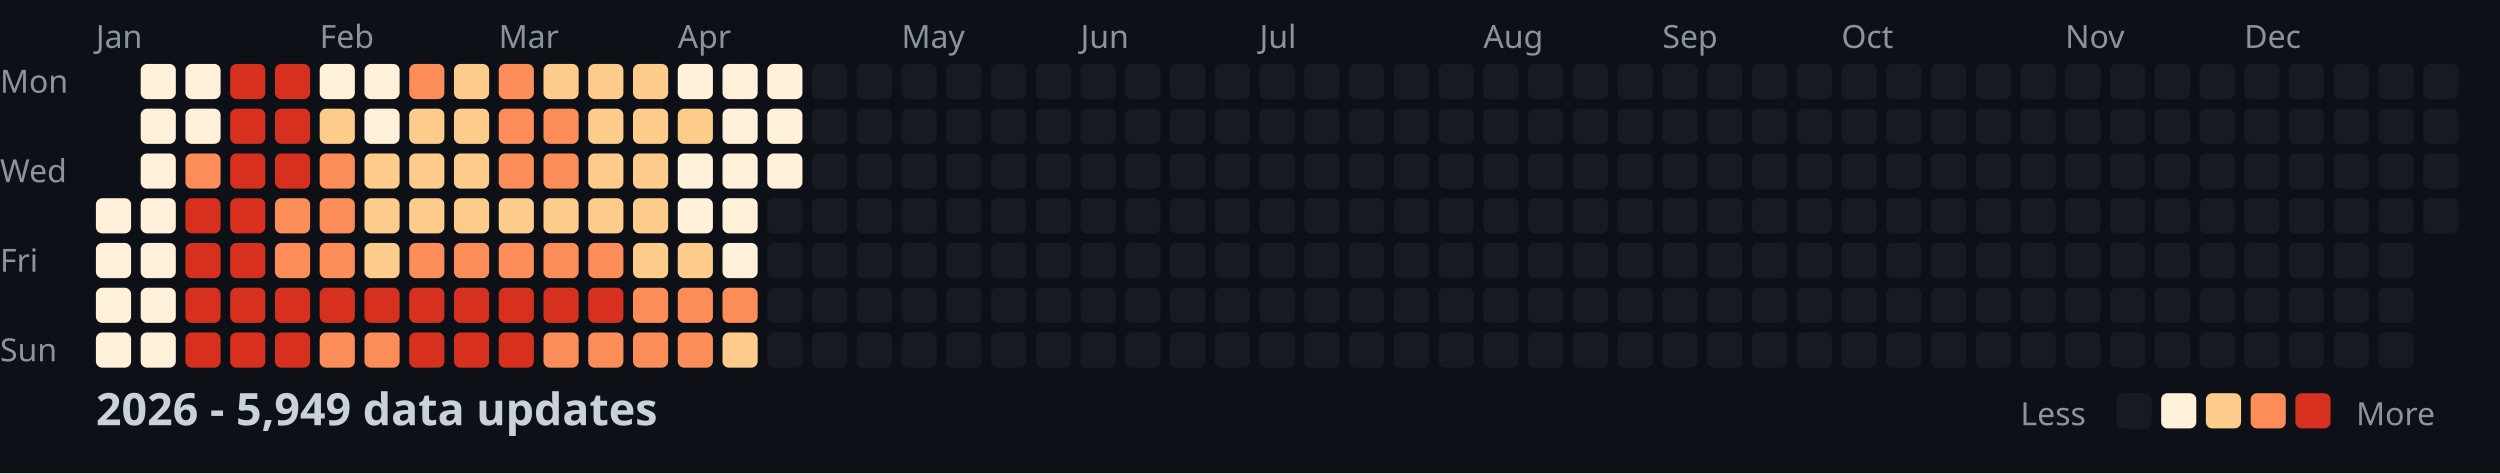
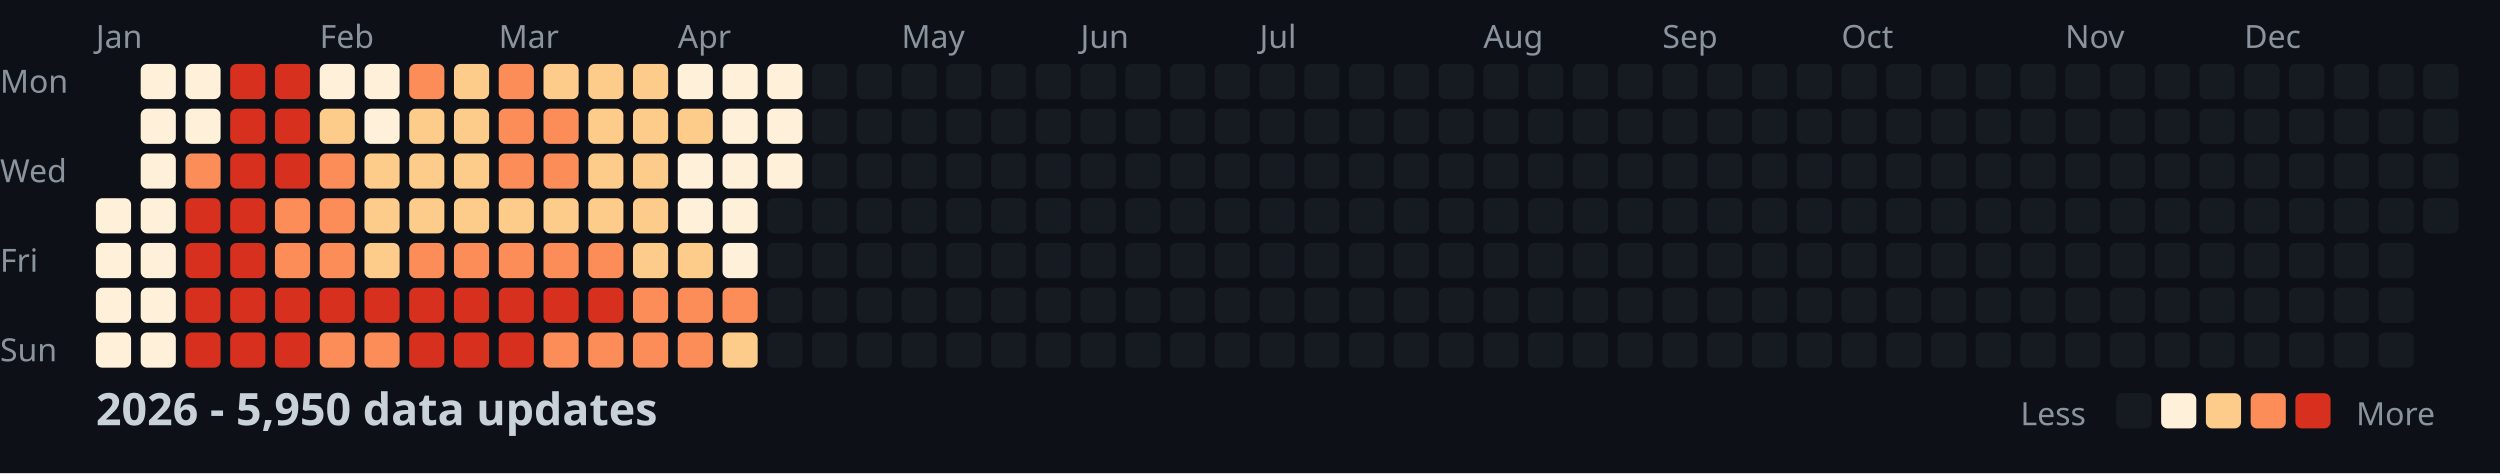
<svg xmlns="http://www.w3.org/2000/svg" width="782" height="148">
  <style>
    .month { font: 10px sans-serif; fill: #8b949e; }
    .day { font: 10px sans-serif; fill: #8b949e; }
    .title { font: bold 14px sans-serif; fill: #c9d1d9; }
    .legend { font: 10px sans-serif; fill: #8b949e; }
  </style>
  <rect width="100%" height="100%" fill="#0d1117" />
  <text x="0" y="29" class="day">Mon</text>
  <text x="0" y="57" class="day">Wed</text>
  <text x="0" y="85" class="day">Fri</text>
  <text x="0" y="113" class="day">Sun</text>
  <text x="30" y="15" class="month">Jan</text>
  <text x="100" y="15" class="month">Feb</text>
  <text x="156" y="15" class="month">Mar</text>
  <text x="212" y="15" class="month">Apr</text>
  <text x="282" y="15" class="month">May</text>
  <text x="338" y="15" class="month">Jun</text>
  <text x="394" y="15" class="month">Jul</text>
  <text x="464" y="15" class="month">Aug</text>
  <text x="520" y="15" class="month">Sep</text>
  <text x="576" y="15" class="month">Oct</text>
  <text x="646" y="15" class="month">Nov</text>
  <text x="702" y="15" class="month">Dec</text>
  <rect x="30" y="62" width="11" height="11" fill="#fef0d9" rx="2" />
  <rect x="30" y="76" width="11" height="11" fill="#fef0d9" rx="2" />
  <rect x="30" y="90" width="11" height="11" fill="#fef0d9" rx="2" />
  <rect x="30" y="104" width="11" height="11" fill="#fef0d9" rx="2" />
  <rect x="44" y="20" width="11" height="11" fill="#fef0d9" rx="2" />
  <rect x="44" y="34" width="11" height="11" fill="#fef0d9" rx="2" />
  <rect x="44" y="48" width="11" height="11" fill="#fef0d9" rx="2" />
  <rect x="44" y="62" width="11" height="11" fill="#fef0d9" rx="2" />
  <rect x="44" y="76" width="11" height="11" fill="#fef0d9" rx="2" />
  <rect x="44" y="90" width="11" height="11" fill="#fef0d9" rx="2" />
  <rect x="44" y="104" width="11" height="11" fill="#fef0d9" rx="2" />
  <rect x="58" y="20" width="11" height="11" fill="#fef0d9" rx="2" />
  <rect x="58" y="34" width="11" height="11" fill="#fef0d9" rx="2" />
  <rect x="58" y="48" width="11" height="11" fill="#fc8d59" rx="2" />
  <rect x="58" y="62" width="11" height="11" fill="#d7301f" rx="2" />
  <rect x="58" y="76" width="11" height="11" fill="#d7301f" rx="2" />
  <rect x="58" y="90" width="11" height="11" fill="#d7301f" rx="2" />
  <rect x="58" y="104" width="11" height="11" fill="#d7301f" rx="2" />
  <rect x="72" y="20" width="11" height="11" fill="#d7301f" rx="2" />
  <rect x="72" y="34" width="11" height="11" fill="#d7301f" rx="2" />
  <rect x="72" y="48" width="11" height="11" fill="#d7301f" rx="2" />
  <rect x="72" y="62" width="11" height="11" fill="#d7301f" rx="2" />
  <rect x="72" y="76" width="11" height="11" fill="#d7301f" rx="2" />
  <rect x="72" y="90" width="11" height="11" fill="#d7301f" rx="2" />
  <rect x="72" y="104" width="11" height="11" fill="#d7301f" rx="2" />
  <rect x="86" y="20" width="11" height="11" fill="#d7301f" rx="2" />
  <rect x="86" y="34" width="11" height="11" fill="#d7301f" rx="2" />
  <rect x="86" y="48" width="11" height="11" fill="#d7301f" rx="2" />
  <rect x="86" y="62" width="11" height="11" fill="#fc8d59" rx="2" />
  <rect x="86" y="76" width="11" height="11" fill="#fc8d59" rx="2" />
  <rect x="86" y="90" width="11" height="11" fill="#d7301f" rx="2" />
  <rect x="86" y="104" width="11" height="11" fill="#d7301f" rx="2" />
  <rect x="100" y="20" width="11" height="11" fill="#fef0d9" rx="2" />
  <rect x="100" y="34" width="11" height="11" fill="#fdcc8a" rx="2" />
  <rect x="100" y="48" width="11" height="11" fill="#fc8d59" rx="2" />
  <rect x="100" y="62" width="11" height="11" fill="#fc8d59" rx="2" />
  <rect x="100" y="76" width="11" height="11" fill="#fc8d59" rx="2" />
  <rect x="100" y="90" width="11" height="11" fill="#d7301f" rx="2" />
  <rect x="100" y="104" width="11" height="11" fill="#fc8d59" rx="2" />
  <rect x="114" y="20" width="11" height="11" fill="#fef0d9" rx="2" />
  <rect x="114" y="34" width="11" height="11" fill="#fef0d9" rx="2" />
  <rect x="114" y="48" width="11" height="11" fill="#fdcc8a" rx="2" />
  <rect x="114" y="62" width="11" height="11" fill="#fdcc8a" rx="2" />
  <rect x="114" y="76" width="11" height="11" fill="#fdcc8a" rx="2" />
  <rect x="114" y="90" width="11" height="11" fill="#d7301f" rx="2" />
  <rect x="114" y="104" width="11" height="11" fill="#fc8d59" rx="2" />
  <rect x="128" y="20" width="11" height="11" fill="#fc8d59" rx="2" />
  <rect x="128" y="34" width="11" height="11" fill="#fdcc8a" rx="2" />
  <rect x="128" y="48" width="11" height="11" fill="#fdcc8a" rx="2" />
  <rect x="128" y="62" width="11" height="11" fill="#fdcc8a" rx="2" />
  <rect x="128" y="76" width="11" height="11" fill="#fc8d59" rx="2" />
  <rect x="128" y="90" width="11" height="11" fill="#d7301f" rx="2" />
  <rect x="128" y="104" width="11" height="11" fill="#d7301f" rx="2" />
  <rect x="142" y="20" width="11" height="11" fill="#fdcc8a" rx="2" />
  <rect x="142" y="34" width="11" height="11" fill="#fdcc8a" rx="2" />
  <rect x="142" y="48" width="11" height="11" fill="#fdcc8a" rx="2" />
  <rect x="142" y="62" width="11" height="11" fill="#fdcc8a" rx="2" />
  <rect x="142" y="76" width="11" height="11" fill="#fc8d59" rx="2" />
  <rect x="142" y="90" width="11" height="11" fill="#d7301f" rx="2" />
  <rect x="142" y="104" width="11" height="11" fill="#d7301f" rx="2" />
  <rect x="156" y="20" width="11" height="11" fill="#fc8d59" rx="2" />
  <rect x="156" y="34" width="11" height="11" fill="#fc8d59" rx="2" />
  <rect x="156" y="48" width="11" height="11" fill="#fc8d59" rx="2" />
  <rect x="156" y="62" width="11" height="11" fill="#fdcc8a" rx="2" />
  <rect x="156" y="76" width="11" height="11" fill="#fc8d59" rx="2" />
  <rect x="156" y="90" width="11" height="11" fill="#d7301f" rx="2" />
  <rect x="156" y="104" width="11" height="11" fill="#d7301f" rx="2" />
  <rect x="170" y="20" width="11" height="11" fill="#fdcc8a" rx="2" />
  <rect x="170" y="34" width="11" height="11" fill="#fc8d59" rx="2" />
  <rect x="170" y="48" width="11" height="11" fill="#fc8d59" rx="2" />
  <rect x="170" y="62" width="11" height="11" fill="#fdcc8a" rx="2" />
  <rect x="170" y="76" width="11" height="11" fill="#fc8d59" rx="2" />
  <rect x="170" y="90" width="11" height="11" fill="#d7301f" rx="2" />
  <rect x="170" y="104" width="11" height="11" fill="#fc8d59" rx="2" />
  <rect x="184" y="20" width="11" height="11" fill="#fdcc8a" rx="2" />
  <rect x="184" y="34" width="11" height="11" fill="#fdcc8a" rx="2" />
  <rect x="184" y="48" width="11" height="11" fill="#fdcc8a" rx="2" />
  <rect x="184" y="62" width="11" height="11" fill="#fdcc8a" rx="2" />
  <rect x="184" y="76" width="11" height="11" fill="#fc8d59" rx="2" />
  <rect x="184" y="90" width="11" height="11" fill="#d7301f" rx="2" />
  <rect x="184" y="104" width="11" height="11" fill="#fc8d59" rx="2" />
  <rect x="198" y="20" width="11" height="11" fill="#fdcc8a" rx="2" />
  <rect x="198" y="34" width="11" height="11" fill="#fdcc8a" rx="2" />
  <rect x="198" y="48" width="11" height="11" fill="#fdcc8a" rx="2" />
  <rect x="198" y="62" width="11" height="11" fill="#fdcc8a" rx="2" />
  <rect x="198" y="76" width="11" height="11" fill="#fdcc8a" rx="2" />
  <rect x="198" y="90" width="11" height="11" fill="#fc8d59" rx="2" />
  <rect x="198" y="104" width="11" height="11" fill="#fc8d59" rx="2" />
  <rect x="212" y="20" width="11" height="11" fill="#fef0d9" rx="2" />
  <rect x="212" y="34" width="11" height="11" fill="#fdcc8a" rx="2" />
  <rect x="212" y="48" width="11" height="11" fill="#fef0d9" rx="2" />
  <rect x="212" y="62" width="11" height="11" fill="#fef0d9" rx="2" />
  <rect x="212" y="76" width="11" height="11" fill="#fdcc8a" rx="2" />
  <rect x="212" y="90" width="11" height="11" fill="#fc8d59" rx="2" />
  <rect x="212" y="104" width="11" height="11" fill="#fc8d59" rx="2" />
  <rect x="226" y="20" width="11" height="11" fill="#fef0d9" rx="2" />
  <rect x="226" y="34" width="11" height="11" fill="#fef0d9" rx="2" />
  <rect x="226" y="48" width="11" height="11" fill="#fef0d9" rx="2" />
  <rect x="226" y="62" width="11" height="11" fill="#fef0d9" rx="2" />
  <rect x="226" y="76" width="11" height="11" fill="#fef0d9" rx="2" />
  <rect x="226" y="90" width="11" height="11" fill="#fc8d59" rx="2" />
  <rect x="226" y="104" width="11" height="11" fill="#fdcc8a" rx="2" />
  <rect x="240" y="20" width="11" height="11" fill="#fef0d9" rx="2" />
  <rect x="240" y="34" width="11" height="11" fill="#fef0d9" rx="2" />
  <rect x="240" y="48" width="11" height="11" fill="#fef0d9" rx="2" />
  <rect x="240" y="62" width="11" height="11" fill="#161b22" rx="2" />
  <rect x="240" y="76" width="11" height="11" fill="#161b22" rx="2" />
  <rect x="240" y="90" width="11" height="11" fill="#161b22" rx="2" />
  <rect x="240" y="104" width="11" height="11" fill="#161b22" rx="2" />
  <rect x="254" y="20" width="11" height="11" fill="#161b22" rx="2" />
  <rect x="254" y="34" width="11" height="11" fill="#161b22" rx="2" />
  <rect x="254" y="48" width="11" height="11" fill="#161b22" rx="2" />
  <rect x="254" y="62" width="11" height="11" fill="#161b22" rx="2" />
  <rect x="254" y="76" width="11" height="11" fill="#161b22" rx="2" />
  <rect x="254" y="90" width="11" height="11" fill="#161b22" rx="2" />
  <rect x="254" y="104" width="11" height="11" fill="#161b22" rx="2" />
  <rect x="268" y="20" width="11" height="11" fill="#161b22" rx="2" />
  <rect x="268" y="34" width="11" height="11" fill="#161b22" rx="2" />
  <rect x="268" y="48" width="11" height="11" fill="#161b22" rx="2" />
  <rect x="268" y="62" width="11" height="11" fill="#161b22" rx="2" />
  <rect x="268" y="76" width="11" height="11" fill="#161b22" rx="2" />
  <rect x="268" y="90" width="11" height="11" fill="#161b22" rx="2" />
  <rect x="268" y="104" width="11" height="11" fill="#161b22" rx="2" />
  <rect x="282" y="20" width="11" height="11" fill="#161b22" rx="2" />
  <rect x="282" y="34" width="11" height="11" fill="#161b22" rx="2" />
  <rect x="282" y="48" width="11" height="11" fill="#161b22" rx="2" />
  <rect x="282" y="62" width="11" height="11" fill="#161b22" rx="2" />
  <rect x="282" y="76" width="11" height="11" fill="#161b22" rx="2" />
  <rect x="282" y="90" width="11" height="11" fill="#161b22" rx="2" />
  <rect x="282" y="104" width="11" height="11" fill="#161b22" rx="2" />
  <rect x="296" y="20" width="11" height="11" fill="#161b22" rx="2" />
  <rect x="296" y="34" width="11" height="11" fill="#161b22" rx="2" />
  <rect x="296" y="48" width="11" height="11" fill="#161b22" rx="2" />
  <rect x="296" y="62" width="11" height="11" fill="#161b22" rx="2" />
  <rect x="296" y="76" width="11" height="11" fill="#161b22" rx="2" />
  <rect x="296" y="90" width="11" height="11" fill="#161b22" rx="2" />
  <rect x="296" y="104" width="11" height="11" fill="#161b22" rx="2" />
  <rect x="310" y="20" width="11" height="11" fill="#161b22" rx="2" />
  <rect x="310" y="34" width="11" height="11" fill="#161b22" rx="2" />
  <rect x="310" y="48" width="11" height="11" fill="#161b22" rx="2" />
  <rect x="310" y="62" width="11" height="11" fill="#161b22" rx="2" />
  <rect x="310" y="76" width="11" height="11" fill="#161b22" rx="2" />
  <rect x="310" y="90" width="11" height="11" fill="#161b22" rx="2" />
  <rect x="310" y="104" width="11" height="11" fill="#161b22" rx="2" />
  <rect x="324" y="20" width="11" height="11" fill="#161b22" rx="2" />
  <rect x="324" y="34" width="11" height="11" fill="#161b22" rx="2" />
  <rect x="324" y="48" width="11" height="11" fill="#161b22" rx="2" />
  <rect x="324" y="62" width="11" height="11" fill="#161b22" rx="2" />
  <rect x="324" y="76" width="11" height="11" fill="#161b22" rx="2" />
  <rect x="324" y="90" width="11" height="11" fill="#161b22" rx="2" />
  <rect x="324" y="104" width="11" height="11" fill="#161b22" rx="2" />
  <rect x="338" y="20" width="11" height="11" fill="#161b22" rx="2" />
  <rect x="338" y="34" width="11" height="11" fill="#161b22" rx="2" />
  <rect x="338" y="48" width="11" height="11" fill="#161b22" rx="2" />
  <rect x="338" y="62" width="11" height="11" fill="#161b22" rx="2" />
  <rect x="338" y="76" width="11" height="11" fill="#161b22" rx="2" />
  <rect x="338" y="90" width="11" height="11" fill="#161b22" rx="2" />
  <rect x="338" y="104" width="11" height="11" fill="#161b22" rx="2" />
  <rect x="352" y="20" width="11" height="11" fill="#161b22" rx="2" />
  <rect x="352" y="34" width="11" height="11" fill="#161b22" rx="2" />
  <rect x="352" y="48" width="11" height="11" fill="#161b22" rx="2" />
  <rect x="352" y="62" width="11" height="11" fill="#161b22" rx="2" />
  <rect x="352" y="76" width="11" height="11" fill="#161b22" rx="2" />
  <rect x="352" y="90" width="11" height="11" fill="#161b22" rx="2" />
  <rect x="352" y="104" width="11" height="11" fill="#161b22" rx="2" />
  <rect x="366" y="20" width="11" height="11" fill="#161b22" rx="2" />
  <rect x="366" y="34" width="11" height="11" fill="#161b22" rx="2" />
  <rect x="366" y="48" width="11" height="11" fill="#161b22" rx="2" />
  <rect x="366" y="62" width="11" height="11" fill="#161b22" rx="2" />
  <rect x="366" y="76" width="11" height="11" fill="#161b22" rx="2" />
  <rect x="366" y="90" width="11" height="11" fill="#161b22" rx="2" />
  <rect x="366" y="104" width="11" height="11" fill="#161b22" rx="2" />
  <rect x="380" y="20" width="11" height="11" fill="#161b22" rx="2" />
  <rect x="380" y="34" width="11" height="11" fill="#161b22" rx="2" />
  <rect x="380" y="48" width="11" height="11" fill="#161b22" rx="2" />
  <rect x="380" y="62" width="11" height="11" fill="#161b22" rx="2" />
  <rect x="380" y="76" width="11" height="11" fill="#161b22" rx="2" />
  <rect x="380" y="90" width="11" height="11" fill="#161b22" rx="2" />
  <rect x="380" y="104" width="11" height="11" fill="#161b22" rx="2" />
  <rect x="394" y="20" width="11" height="11" fill="#161b22" rx="2" />
  <rect x="394" y="34" width="11" height="11" fill="#161b22" rx="2" />
  <rect x="394" y="48" width="11" height="11" fill="#161b22" rx="2" />
  <rect x="394" y="62" width="11" height="11" fill="#161b22" rx="2" />
  <rect x="394" y="76" width="11" height="11" fill="#161b22" rx="2" />
  <rect x="394" y="90" width="11" height="11" fill="#161b22" rx="2" />
  <rect x="394" y="104" width="11" height="11" fill="#161b22" rx="2" />
  <rect x="408" y="20" width="11" height="11" fill="#161b22" rx="2" />
  <rect x="408" y="34" width="11" height="11" fill="#161b22" rx="2" />
  <rect x="408" y="48" width="11" height="11" fill="#161b22" rx="2" />
  <rect x="408" y="62" width="11" height="11" fill="#161b22" rx="2" />
  <rect x="408" y="76" width="11" height="11" fill="#161b22" rx="2" />
  <rect x="408" y="90" width="11" height="11" fill="#161b22" rx="2" />
  <rect x="408" y="104" width="11" height="11" fill="#161b22" rx="2" />
  <rect x="422" y="20" width="11" height="11" fill="#161b22" rx="2" />
  <rect x="422" y="34" width="11" height="11" fill="#161b22" rx="2" />
  <rect x="422" y="48" width="11" height="11" fill="#161b22" rx="2" />
  <rect x="422" y="62" width="11" height="11" fill="#161b22" rx="2" />
  <rect x="422" y="76" width="11" height="11" fill="#161b22" rx="2" />
  <rect x="422" y="90" width="11" height="11" fill="#161b22" rx="2" />
  <rect x="422" y="104" width="11" height="11" fill="#161b22" rx="2" />
  <rect x="436" y="20" width="11" height="11" fill="#161b22" rx="2" />
  <rect x="436" y="34" width="11" height="11" fill="#161b22" rx="2" />
  <rect x="436" y="48" width="11" height="11" fill="#161b22" rx="2" />
  <rect x="436" y="62" width="11" height="11" fill="#161b22" rx="2" />
  <rect x="436" y="76" width="11" height="11" fill="#161b22" rx="2" />
  <rect x="436" y="90" width="11" height="11" fill="#161b22" rx="2" />
  <rect x="436" y="104" width="11" height="11" fill="#161b22" rx="2" />
  <rect x="450" y="20" width="11" height="11" fill="#161b22" rx="2" />
  <rect x="450" y="34" width="11" height="11" fill="#161b22" rx="2" />
  <rect x="450" y="48" width="11" height="11" fill="#161b22" rx="2" />
  <rect x="450" y="62" width="11" height="11" fill="#161b22" rx="2" />
  <rect x="450" y="76" width="11" height="11" fill="#161b22" rx="2" />
  <rect x="450" y="90" width="11" height="11" fill="#161b22" rx="2" />
  <rect x="450" y="104" width="11" height="11" fill="#161b22" rx="2" />
  <rect x="464" y="20" width="11" height="11" fill="#161b22" rx="2" />
  <rect x="464" y="34" width="11" height="11" fill="#161b22" rx="2" />
  <rect x="464" y="48" width="11" height="11" fill="#161b22" rx="2" />
  <rect x="464" y="62" width="11" height="11" fill="#161b22" rx="2" />
  <rect x="464" y="76" width="11" height="11" fill="#161b22" rx="2" />
  <rect x="464" y="90" width="11" height="11" fill="#161b22" rx="2" />
  <rect x="464" y="104" width="11" height="11" fill="#161b22" rx="2" />
  <rect x="478" y="20" width="11" height="11" fill="#161b22" rx="2" />
  <rect x="478" y="34" width="11" height="11" fill="#161b22" rx="2" />
  <rect x="478" y="48" width="11" height="11" fill="#161b22" rx="2" />
  <rect x="478" y="62" width="11" height="11" fill="#161b22" rx="2" />
  <rect x="478" y="76" width="11" height="11" fill="#161b22" rx="2" />
  <rect x="478" y="90" width="11" height="11" fill="#161b22" rx="2" />
  <rect x="478" y="104" width="11" height="11" fill="#161b22" rx="2" />
  <rect x="492" y="20" width="11" height="11" fill="#161b22" rx="2" />
  <rect x="492" y="34" width="11" height="11" fill="#161b22" rx="2" />
  <rect x="492" y="48" width="11" height="11" fill="#161b22" rx="2" />
  <rect x="492" y="62" width="11" height="11" fill="#161b22" rx="2" />
  <rect x="492" y="76" width="11" height="11" fill="#161b22" rx="2" />
  <rect x="492" y="90" width="11" height="11" fill="#161b22" rx="2" />
  <rect x="492" y="104" width="11" height="11" fill="#161b22" rx="2" />
  <rect x="506" y="20" width="11" height="11" fill="#161b22" rx="2" />
  <rect x="506" y="34" width="11" height="11" fill="#161b22" rx="2" />
  <rect x="506" y="48" width="11" height="11" fill="#161b22" rx="2" />
  <rect x="506" y="62" width="11" height="11" fill="#161b22" rx="2" />
  <rect x="506" y="76" width="11" height="11" fill="#161b22" rx="2" />
  <rect x="506" y="90" width="11" height="11" fill="#161b22" rx="2" />
  <rect x="506" y="104" width="11" height="11" fill="#161b22" rx="2" />
  <rect x="520" y="20" width="11" height="11" fill="#161b22" rx="2" />
  <rect x="520" y="34" width="11" height="11" fill="#161b22" rx="2" />
  <rect x="520" y="48" width="11" height="11" fill="#161b22" rx="2" />
  <rect x="520" y="62" width="11" height="11" fill="#161b22" rx="2" />
  <rect x="520" y="76" width="11" height="11" fill="#161b22" rx="2" />
  <rect x="520" y="90" width="11" height="11" fill="#161b22" rx="2" />
  <rect x="520" y="104" width="11" height="11" fill="#161b22" rx="2" />
  <rect x="534" y="20" width="11" height="11" fill="#161b22" rx="2" />
  <rect x="534" y="34" width="11" height="11" fill="#161b22" rx="2" />
  <rect x="534" y="48" width="11" height="11" fill="#161b22" rx="2" />
  <rect x="534" y="62" width="11" height="11" fill="#161b22" rx="2" />
  <rect x="534" y="76" width="11" height="11" fill="#161b22" rx="2" />
  <rect x="534" y="90" width="11" height="11" fill="#161b22" rx="2" />
  <rect x="534" y="104" width="11" height="11" fill="#161b22" rx="2" />
  <rect x="548" y="20" width="11" height="11" fill="#161b22" rx="2" />
  <rect x="548" y="34" width="11" height="11" fill="#161b22" rx="2" />
  <rect x="548" y="48" width="11" height="11" fill="#161b22" rx="2" />
  <rect x="548" y="62" width="11" height="11" fill="#161b22" rx="2" />
  <rect x="548" y="76" width="11" height="11" fill="#161b22" rx="2" />
  <rect x="548" y="90" width="11" height="11" fill="#161b22" rx="2" />
  <rect x="548" y="104" width="11" height="11" fill="#161b22" rx="2" />
  <rect x="562" y="20" width="11" height="11" fill="#161b22" rx="2" />
  <rect x="562" y="34" width="11" height="11" fill="#161b22" rx="2" />
  <rect x="562" y="48" width="11" height="11" fill="#161b22" rx="2" />
  <rect x="562" y="62" width="11" height="11" fill="#161b22" rx="2" />
  <rect x="562" y="76" width="11" height="11" fill="#161b22" rx="2" />
  <rect x="562" y="90" width="11" height="11" fill="#161b22" rx="2" />
  <rect x="562" y="104" width="11" height="11" fill="#161b22" rx="2" />
  <rect x="576" y="20" width="11" height="11" fill="#161b22" rx="2" />
  <rect x="576" y="34" width="11" height="11" fill="#161b22" rx="2" />
  <rect x="576" y="48" width="11" height="11" fill="#161b22" rx="2" />
  <rect x="576" y="62" width="11" height="11" fill="#161b22" rx="2" />
  <rect x="576" y="76" width="11" height="11" fill="#161b22" rx="2" />
  <rect x="576" y="90" width="11" height="11" fill="#161b22" rx="2" />
  <rect x="576" y="104" width="11" height="11" fill="#161b22" rx="2" />
  <rect x="590" y="20" width="11" height="11" fill="#161b22" rx="2" />
  <rect x="590" y="34" width="11" height="11" fill="#161b22" rx="2" />
  <rect x="590" y="48" width="11" height="11" fill="#161b22" rx="2" />
  <rect x="590" y="62" width="11" height="11" fill="#161b22" rx="2" />
  <rect x="590" y="76" width="11" height="11" fill="#161b22" rx="2" />
  <rect x="590" y="90" width="11" height="11" fill="#161b22" rx="2" />
  <rect x="590" y="104" width="11" height="11" fill="#161b22" rx="2" />
  <rect x="604" y="20" width="11" height="11" fill="#161b22" rx="2" />
  <rect x="604" y="34" width="11" height="11" fill="#161b22" rx="2" />
  <rect x="604" y="48" width="11" height="11" fill="#161b22" rx="2" />
  <rect x="604" y="62" width="11" height="11" fill="#161b22" rx="2" />
  <rect x="604" y="76" width="11" height="11" fill="#161b22" rx="2" />
  <rect x="604" y="90" width="11" height="11" fill="#161b22" rx="2" />
  <rect x="604" y="104" width="11" height="11" fill="#161b22" rx="2" />
  <rect x="618" y="20" width="11" height="11" fill="#161b22" rx="2" />
  <rect x="618" y="34" width="11" height="11" fill="#161b22" rx="2" />
  <rect x="618" y="48" width="11" height="11" fill="#161b22" rx="2" />
  <rect x="618" y="62" width="11" height="11" fill="#161b22" rx="2" />
  <rect x="618" y="76" width="11" height="11" fill="#161b22" rx="2" />
  <rect x="618" y="90" width="11" height="11" fill="#161b22" rx="2" />
  <rect x="618" y="104" width="11" height="11" fill="#161b22" rx="2" />
  <rect x="632" y="20" width="11" height="11" fill="#161b22" rx="2" />
  <rect x="632" y="34" width="11" height="11" fill="#161b22" rx="2" />
  <rect x="632" y="48" width="11" height="11" fill="#161b22" rx="2" />
  <rect x="632" y="62" width="11" height="11" fill="#161b22" rx="2" />
  <rect x="632" y="76" width="11" height="11" fill="#161b22" rx="2" />
  <rect x="632" y="90" width="11" height="11" fill="#161b22" rx="2" />
  <rect x="632" y="104" width="11" height="11" fill="#161b22" rx="2" />
  <rect x="646" y="20" width="11" height="11" fill="#161b22" rx="2" />
  <rect x="646" y="34" width="11" height="11" fill="#161b22" rx="2" />
  <rect x="646" y="48" width="11" height="11" fill="#161b22" rx="2" />
  <rect x="646" y="62" width="11" height="11" fill="#161b22" rx="2" />
  <rect x="646" y="76" width="11" height="11" fill="#161b22" rx="2" />
  <rect x="646" y="90" width="11" height="11" fill="#161b22" rx="2" />
  <rect x="646" y="104" width="11" height="11" fill="#161b22" rx="2" />
  <rect x="660" y="20" width="11" height="11" fill="#161b22" rx="2" />
  <rect x="660" y="34" width="11" height="11" fill="#161b22" rx="2" />
  <rect x="660" y="48" width="11" height="11" fill="#161b22" rx="2" />
  <rect x="660" y="62" width="11" height="11" fill="#161b22" rx="2" />
  <rect x="660" y="76" width="11" height="11" fill="#161b22" rx="2" />
  <rect x="660" y="90" width="11" height="11" fill="#161b22" rx="2" />
  <rect x="660" y="104" width="11" height="11" fill="#161b22" rx="2" />
  <rect x="674" y="20" width="11" height="11" fill="#161b22" rx="2" />
  <rect x="674" y="34" width="11" height="11" fill="#161b22" rx="2" />
  <rect x="674" y="48" width="11" height="11" fill="#161b22" rx="2" />
  <rect x="674" y="62" width="11" height="11" fill="#161b22" rx="2" />
  <rect x="674" y="76" width="11" height="11" fill="#161b22" rx="2" />
  <rect x="674" y="90" width="11" height="11" fill="#161b22" rx="2" />
  <rect x="674" y="104" width="11" height="11" fill="#161b22" rx="2" />
  <rect x="688" y="20" width="11" height="11" fill="#161b22" rx="2" />
  <rect x="688" y="34" width="11" height="11" fill="#161b22" rx="2" />
  <rect x="688" y="48" width="11" height="11" fill="#161b22" rx="2" />
  <rect x="688" y="62" width="11" height="11" fill="#161b22" rx="2" />
  <rect x="688" y="76" width="11" height="11" fill="#161b22" rx="2" />
  <rect x="688" y="90" width="11" height="11" fill="#161b22" rx="2" />
  <rect x="688" y="104" width="11" height="11" fill="#161b22" rx="2" />
  <rect x="702" y="20" width="11" height="11" fill="#161b22" rx="2" />
  <rect x="702" y="34" width="11" height="11" fill="#161b22" rx="2" />
  <rect x="702" y="48" width="11" height="11" fill="#161b22" rx="2" />
  <rect x="702" y="62" width="11" height="11" fill="#161b22" rx="2" />
  <rect x="702" y="76" width="11" height="11" fill="#161b22" rx="2" />
  <rect x="702" y="90" width="11" height="11" fill="#161b22" rx="2" />
  <rect x="702" y="104" width="11" height="11" fill="#161b22" rx="2" />
  <rect x="716" y="20" width="11" height="11" fill="#161b22" rx="2" />
  <rect x="716" y="34" width="11" height="11" fill="#161b22" rx="2" />
  <rect x="716" y="48" width="11" height="11" fill="#161b22" rx="2" />
  <rect x="716" y="62" width="11" height="11" fill="#161b22" rx="2" />
  <rect x="716" y="76" width="11" height="11" fill="#161b22" rx="2" />
  <rect x="716" y="90" width="11" height="11" fill="#161b22" rx="2" />
  <rect x="716" y="104" width="11" height="11" fill="#161b22" rx="2" />
  <rect x="730" y="20" width="11" height="11" fill="#161b22" rx="2" />
  <rect x="730" y="34" width="11" height="11" fill="#161b22" rx="2" />
  <rect x="730" y="48" width="11" height="11" fill="#161b22" rx="2" />
  <rect x="730" y="62" width="11" height="11" fill="#161b22" rx="2" />
  <rect x="730" y="76" width="11" height="11" fill="#161b22" rx="2" />
  <rect x="730" y="90" width="11" height="11" fill="#161b22" rx="2" />
  <rect x="730" y="104" width="11" height="11" fill="#161b22" rx="2" />
  <rect x="744" y="20" width="11" height="11" fill="#161b22" rx="2" />
  <rect x="744" y="34" width="11" height="11" fill="#161b22" rx="2" />
  <rect x="744" y="48" width="11" height="11" fill="#161b22" rx="2" />
  <rect x="744" y="62" width="11" height="11" fill="#161b22" rx="2" />
  <rect x="744" y="76" width="11" height="11" fill="#161b22" rx="2" />
  <rect x="744" y="90" width="11" height="11" fill="#161b22" rx="2" />
  <rect x="744" y="104" width="11" height="11" fill="#161b22" rx="2" />
  <rect x="758" y="20" width="11" height="11" fill="#161b22" rx="2" />
  <rect x="758" y="34" width="11" height="11" fill="#161b22" rx="2" />
  <rect x="758" y="48" width="11" height="11" fill="#161b22" rx="2" />
  <rect x="758" y="62" width="11" height="11" fill="#161b22" rx="2" />
-   <text x="30" y="133" class="title">2026 - 5,949 data updates</text>
+   <text x="30" y="133" class="title">2026 - 5,950 data updates</text>
  <text x="632" y="133" class="legend">Less</text>
  <rect x="662" y="123" width="11" height="11" fill="#161b22" rx="2" />
  <rect x="676" y="123" width="11" height="11" fill="#fef0d9" rx="2" />
  <rect x="690" y="123" width="11" height="11" fill="#fdcc8a" rx="2" />
  <rect x="704" y="123" width="11" height="11" fill="#fc8d59" rx="2" />
  <rect x="718" y="123" width="11" height="11" fill="#d7301f" rx="2" />
  <text x="737" y="133" class="legend">More</text>
</svg>
